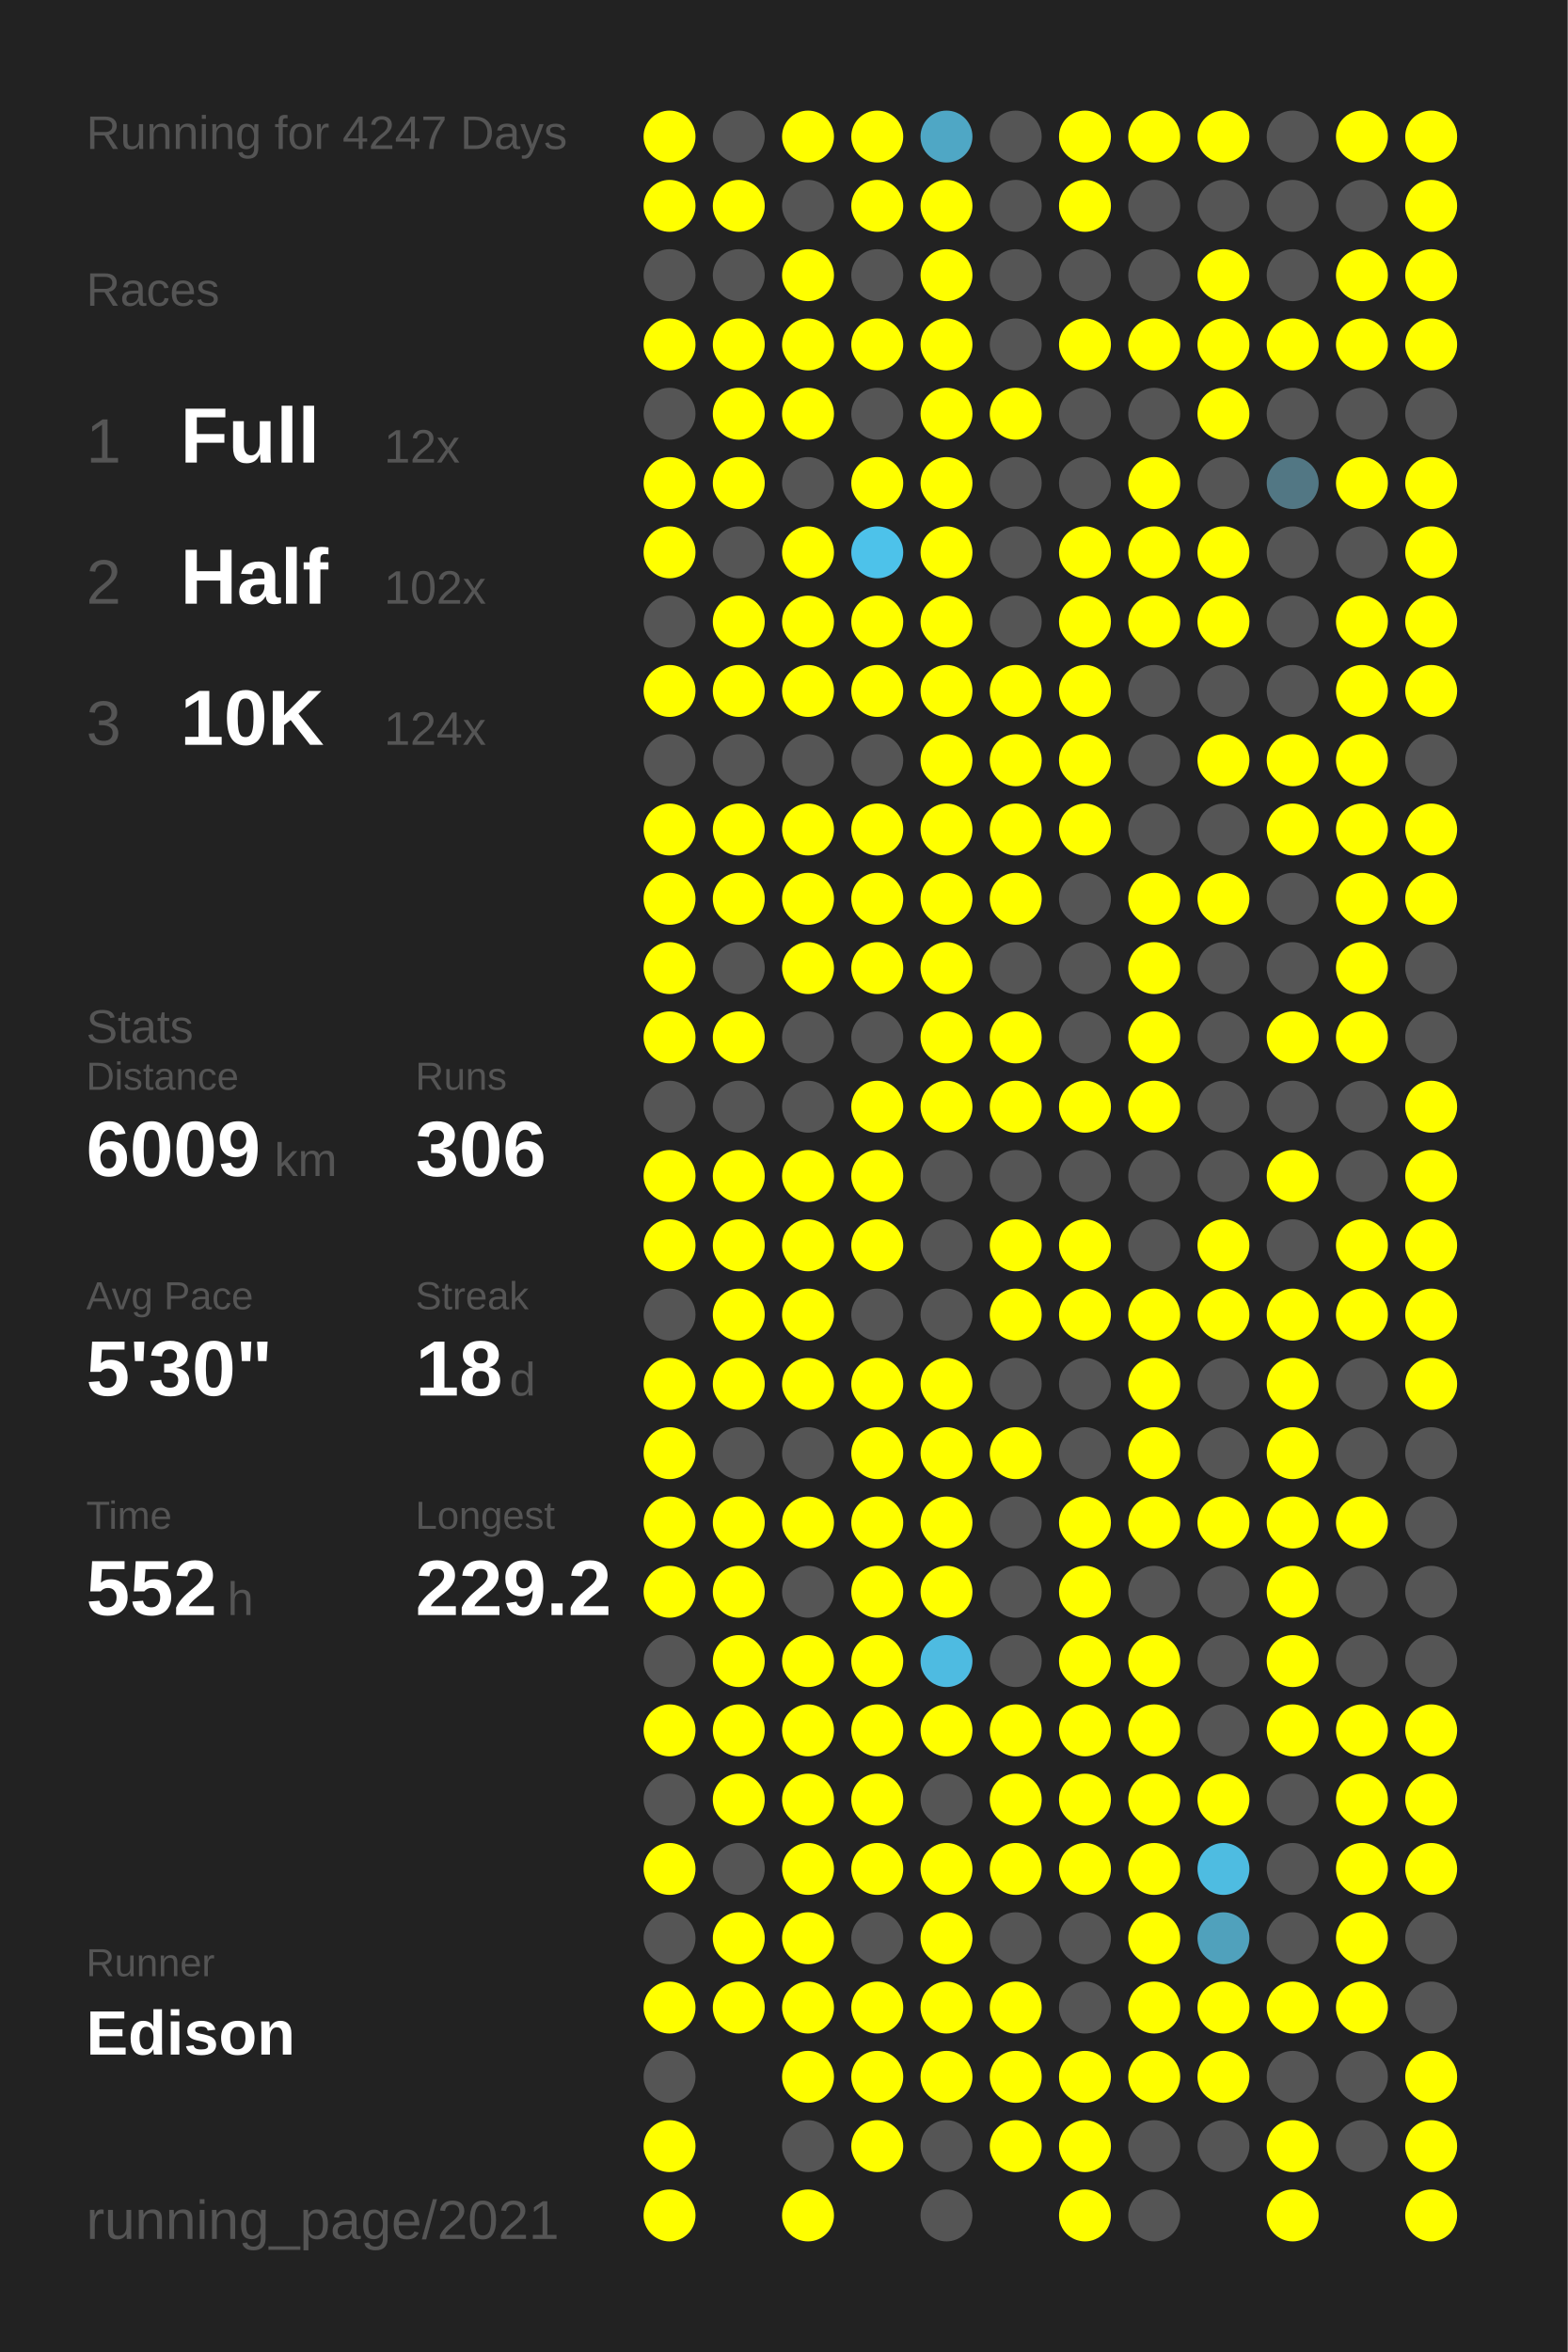
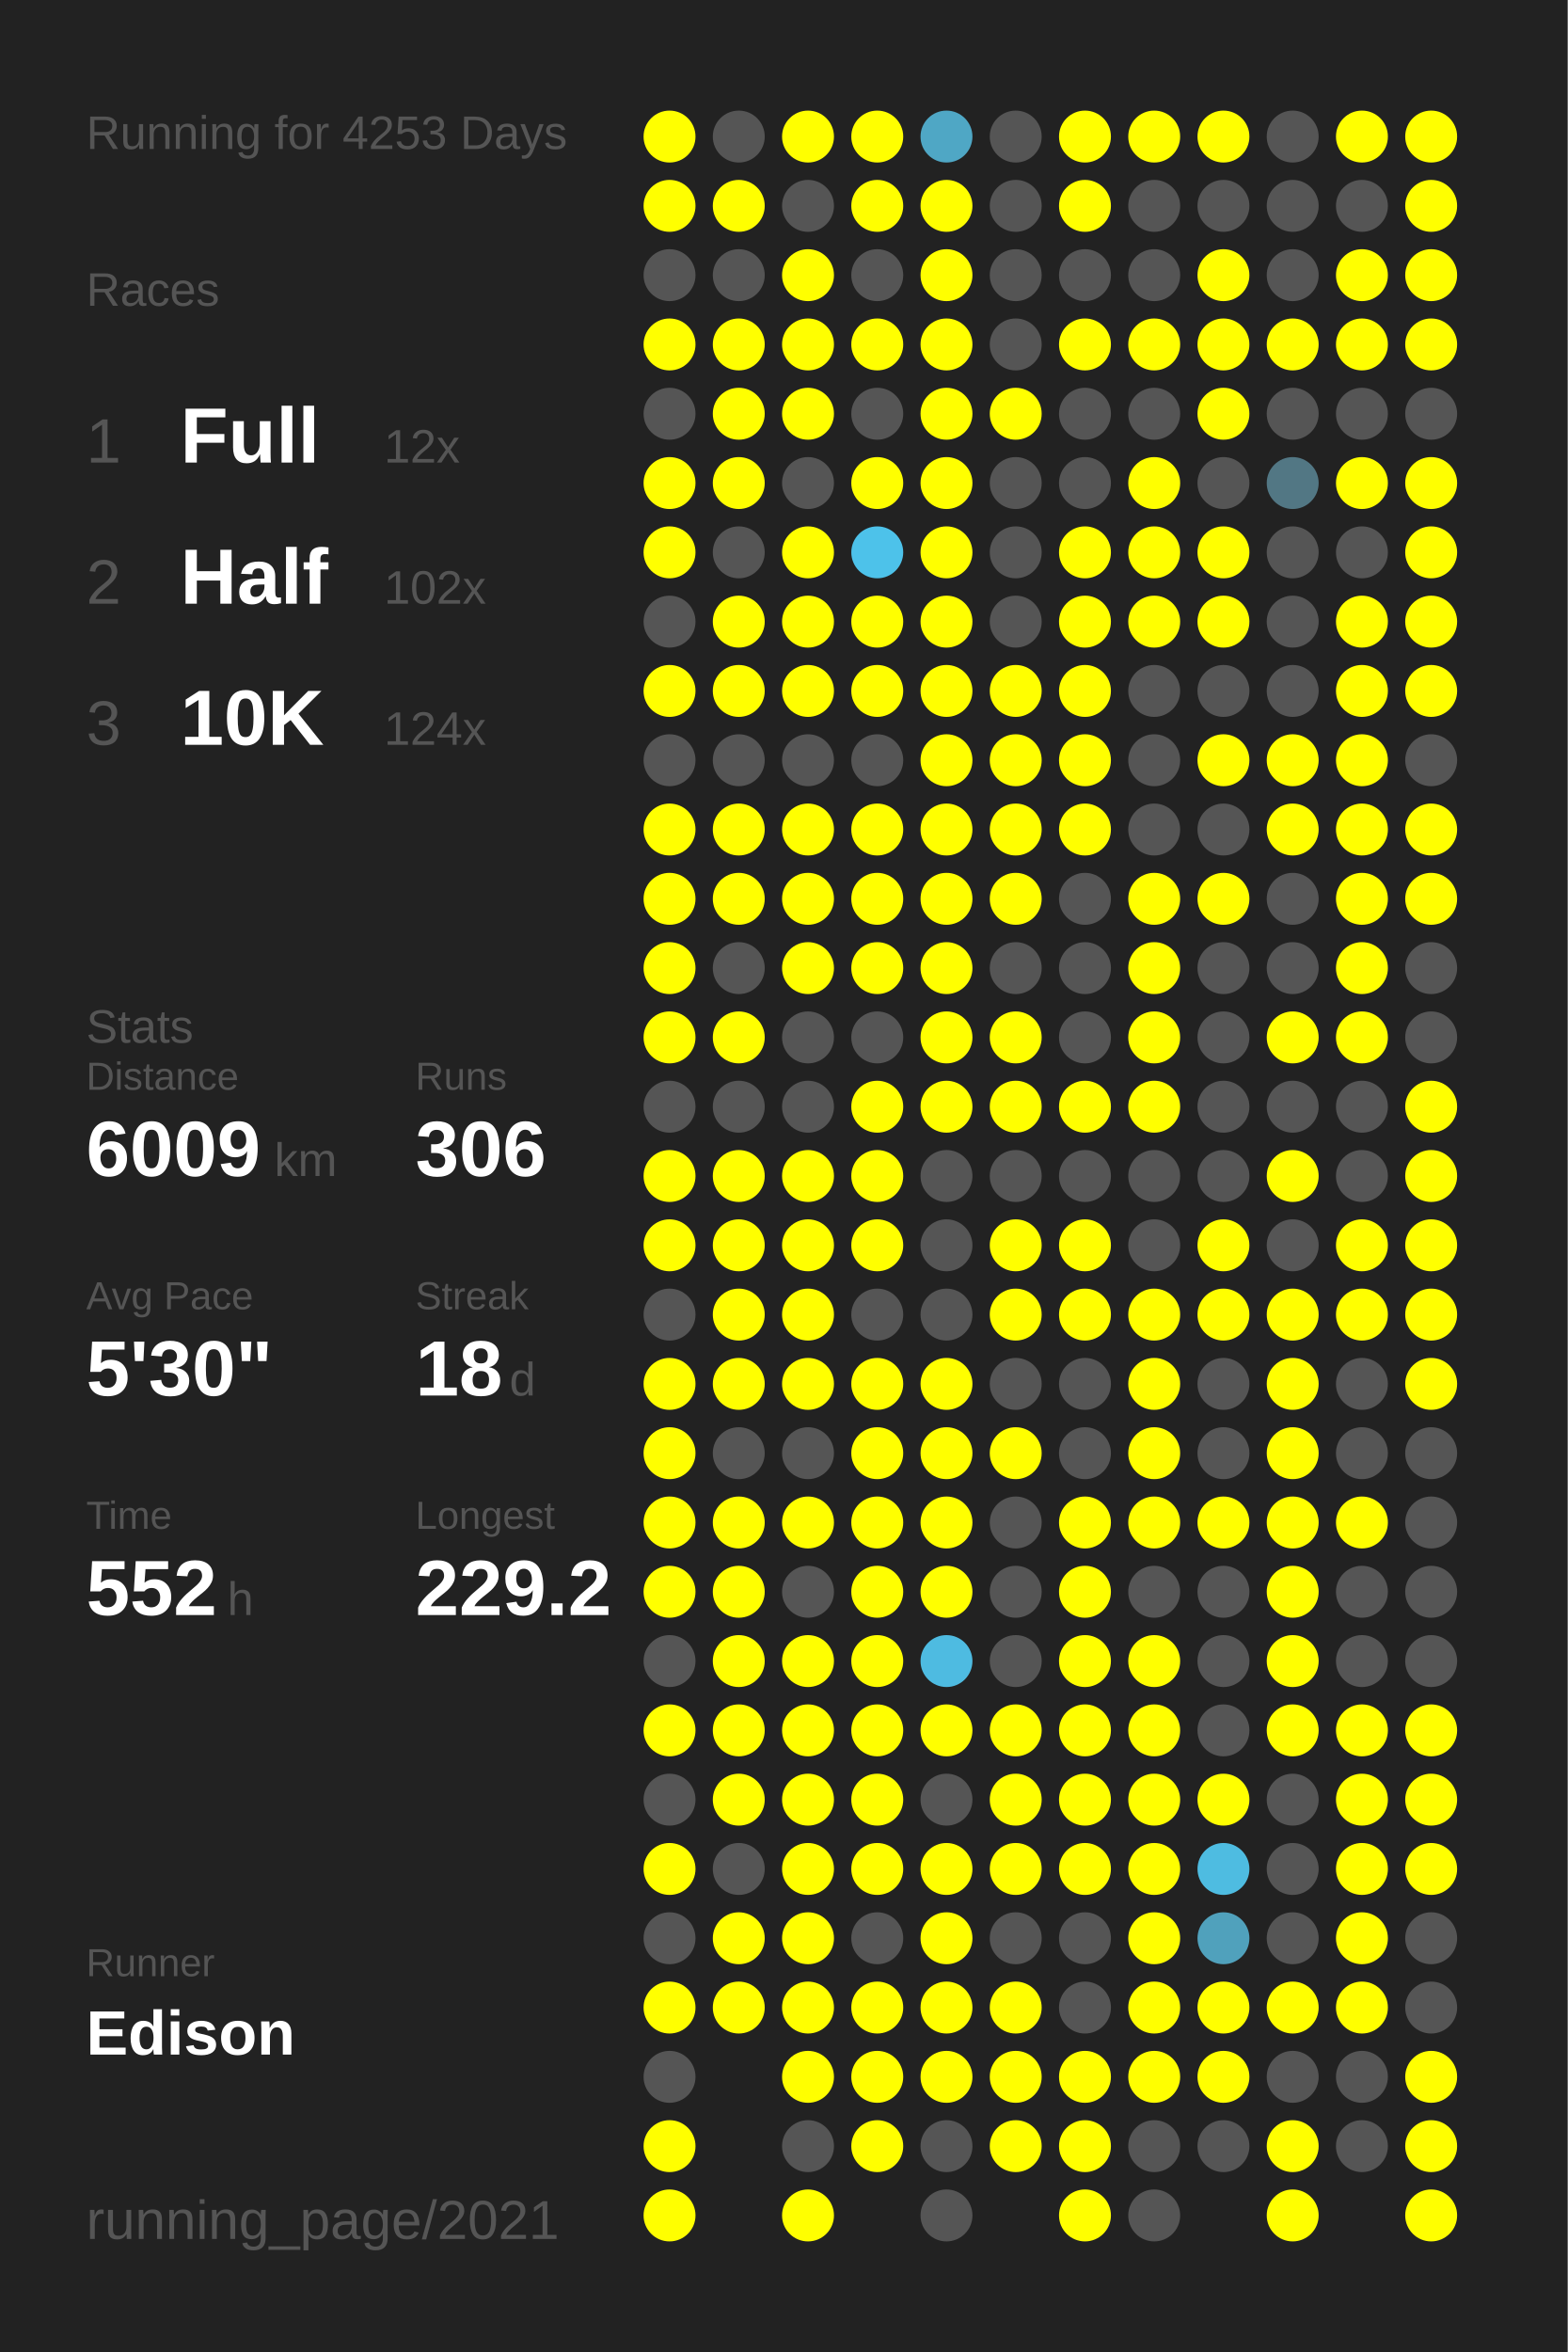
<svg xmlns="http://www.w3.org/2000/svg" baseProfile="full" height="300mm" version="1.1" viewBox="0,0,200,300" width="200mm">
  <defs />
  <rect fill="#222222" height="300" width="200" x="0" y="0" />
-   <text fill="#555555" style="font-size:6px; font-family:Arial;" x="11" y="19">Running for 4247 Days</text>
+   <text fill="#555555" style="font-size:6px; font-family:Arial;" x="11" y="19">Running for 4253 Days</text>
  <text fill="#555555" style="font-size:6px; font-family:Arial;" x="11" y="39">Races</text>
  <text fill="#555555" style="font-size:8px; font-family:Arial;" x="11" y="59">1</text>
  <text fill="#FFFFFF" style="font-size:10px; font-family:Arial; font-weight:bold;" x="23" y="59">Full</text>
  <text fill="#555555" style="font-size:6px; font-family:Arial;" x="49" y="59">12x</text>
  <text fill="#555555" style="font-size:8px; font-family:Arial;" x="11" y="77">2</text>
  <text fill="#FFFFFF" style="font-size:10px; font-family:Arial; font-weight:bold;" x="23" y="77">Half</text>
  <text fill="#555555" style="font-size:6px; font-family:Arial;" x="49" y="77">102x</text>
  <text fill="#555555" style="font-size:8px; font-family:Arial;" x="11" y="95">3</text>
  <text fill="#FFFFFF" style="font-size:10px; font-family:Arial; font-weight:bold;" x="23" y="95">10K</text>
  <text fill="#555555" style="font-size:6px; font-family:Arial;" x="49" y="95">124x</text>
  <text fill="#555555" style="font-size:6px; font-family:Arial;" x="11" y="133">Stats</text>
  <text fill="#555555" style="font-size:5px; font-family:Arial;" x="11" y="139">Distance</text>
  <text fill="#FFFFFF" style="font-size:10px; font-family:Arial; font-weight:bold;" x="11" y="150">6009</text>
  <text fill="#555555" style="font-size:6px; font-family:Arial;" x="35" y="150">km</text>
  <text fill="#555555" style="font-size:5px; font-family:Arial;" x="53" y="139">Runs</text>
  <text fill="#FFFFFF" style="font-size:10px; font-family:Arial; font-weight:bold;" x="53" y="150">306</text>
  <text fill="#555555" style="font-size:5px; font-family:Arial;" x="11" y="167">Avg Pace</text>
  <text fill="#FFFFFF" style="font-size:10px; font-family:Arial; font-weight:bold;" x="11" y="178">5'30"</text>
  <text fill="#555555" style="font-size:5px; font-family:Arial;" x="53" y="167">Streak</text>
  <text fill="#FFFFFF" style="font-size:10px; font-family:Arial; font-weight:bold;" x="53" y="178">18</text>
  <text fill="#555555" style="font-size:6px; font-family:Arial;" x="65" y="178">d</text>
  <text fill="#555555" style="font-size:5px; font-family:Arial;" x="11" y="195">Time</text>
  <text fill="#FFFFFF" style="font-size:10px; font-family:Arial; font-weight:bold;" x="11" y="206">552</text>
  <text fill="#555555" style="font-size:6px; font-family:Arial;" x="29" y="206">h</text>
  <text fill="#555555" style="font-size:5px; font-family:Arial;" x="53" y="195">Longest</text>
  <text fill="#FFFFFF" style="font-size:10px; font-family:Arial; font-weight:bold;" x="53" y="206">229.2</text>
  <text fill="#555555" style="font-size:5px; font-family:Arial;" x="11" y="252.065">Runner</text>
  <text fill="#FFFFFF" style="font-size:8px; font-family:Arial; font-weight:bold;" x="11" y="262.065">Edison</text>
  <text fill="#555555" style="font-size:7px; font-family:Arial;" x="11" y="285.581">running_page/2021</text>
  <circle cx="85.417" cy="17.419" fill="#FFFF00" r="3.312" />
  <circle cx="85.417" cy="26.258" fill="#FFFF00" r="3.312" />
  <circle cx="85.417" cy="35.097" fill="#555555" r="3.312" />
  <circle cx="85.417" cy="43.935" fill="#FFFF00" r="3.312" />
  <circle cx="85.417" cy="52.774" fill="#555555" r="3.312" />
  <circle cx="85.417" cy="61.613" fill="#FFFF00" r="3.312" />
  <circle cx="85.417" cy="70.452" fill="#FFFF00" r="3.312" />
  <circle cx="85.417" cy="79.29" fill="#555555" r="3.312" />
  <circle cx="85.417" cy="88.129" fill="#FFFF00" r="3.312" />
  <circle cx="85.417" cy="96.968" fill="#555555" r="3.312" />
  <circle cx="85.417" cy="105.806" fill="#FFFF00" r="3.312" />
  <circle cx="85.417" cy="114.645" fill="#FFFF00" r="3.312" />
  <circle cx="85.417" cy="123.484" fill="#FFFF00" r="3.312" />
  <circle cx="85.417" cy="132.323" fill="#FFFF00" r="3.312" />
  <circle cx="85.417" cy="141.161" fill="#555555" r="3.312" />
  <circle cx="85.417" cy="150" fill="#FFFF00" r="3.312" />
  <circle cx="85.417" cy="158.839" fill="#FFFF00" r="3.312" />
  <circle cx="85.417" cy="167.677" fill="#555555" r="3.312" />
  <circle cx="85.417" cy="176.516" fill="#FFFF00" r="3.312" />
  <circle cx="85.417" cy="185.355" fill="#FFFF00" r="3.312" />
  <circle cx="85.417" cy="194.194" fill="#FFFF00" r="3.312" />
  <circle cx="85.417" cy="203.032" fill="#FFFF00" r="3.312" />
  <circle cx="85.417" cy="211.871" fill="#555555" r="3.312" />
  <circle cx="85.417" cy="220.71" fill="#FFFF00" r="3.312" />
  <circle cx="85.417" cy="229.548" fill="#555555" r="3.312" />
  <circle cx="85.417" cy="238.387" fill="#FFFF00" r="3.312" />
  <circle cx="85.417" cy="247.226" fill="#555555" r="3.312" />
  <circle cx="85.417" cy="256.065" fill="#FFFF00" r="3.312" />
  <circle cx="85.417" cy="264.903" fill="#555555" r="3.312" />
  <circle cx="85.417" cy="273.742" fill="#FFFF00" r="3.312" />
  <circle cx="85.417" cy="282.581" fill="#FFFF00" r="3.312" />
  <circle cx="94.25" cy="17.419" fill="#555555" r="3.312" />
  <circle cx="94.25" cy="26.258" fill="#FFFF00" r="3.312" />
  <circle cx="94.25" cy="35.097" fill="#555555" r="3.312" />
  <circle cx="94.25" cy="43.935" fill="#FFFF00" r="3.312" />
  <circle cx="94.25" cy="52.774" fill="#FFFF00" r="3.312" />
  <circle cx="94.25" cy="61.613" fill="#FFFF00" r="3.312" />
  <circle cx="94.25" cy="70.452" fill="#555555" r="3.312" />
  <circle cx="94.25" cy="79.29" fill="#FFFF00" r="3.312" />
  <circle cx="94.25" cy="88.129" fill="#FFFF00" r="3.312" />
  <circle cx="94.25" cy="96.968" fill="#555555" r="3.312" />
  <circle cx="94.25" cy="105.806" fill="#FFFF00" r="3.312" />
  <circle cx="94.25" cy="114.645" fill="#FFFF00" r="3.312" />
  <circle cx="94.25" cy="123.484" fill="#555555" r="3.312" />
  <circle cx="94.25" cy="132.323" fill="#FFFF00" r="3.312" />
  <circle cx="94.25" cy="141.161" fill="#555555" r="3.312" />
  <circle cx="94.25" cy="150" fill="#FFFF00" r="3.312" />
  <circle cx="94.25" cy="158.839" fill="#FFFF00" r="3.312" />
  <circle cx="94.25" cy="167.677" fill="#FFFF00" r="3.312" />
  <circle cx="94.25" cy="176.516" fill="#FFFF00" r="3.312" />
  <circle cx="94.25" cy="185.355" fill="#555555" r="3.312" />
  <circle cx="94.25" cy="194.194" fill="#FFFF00" r="3.312" />
  <circle cx="94.25" cy="203.032" fill="#FFFF00" r="3.312" />
  <circle cx="94.25" cy="211.871" fill="#FFFF00" r="3.312" />
  <circle cx="94.25" cy="220.71" fill="#FFFF00" r="3.312" />
  <circle cx="94.25" cy="229.548" fill="#FFFF00" r="3.312" />
  <circle cx="94.25" cy="238.387" fill="#555555" r="3.312" />
  <circle cx="94.25" cy="247.226" fill="#FFFF00" r="3.312" />
  <circle cx="94.25" cy="256.065" fill="#FFFF00" r="3.312" />
  <circle cx="103.083" cy="17.419" fill="#FFFF00" r="3.312" />
  <circle cx="103.083" cy="26.258" fill="#555555" r="3.312" />
  <circle cx="103.083" cy="35.097" fill="#FFFF00" r="3.312" />
  <circle cx="103.083" cy="43.935" fill="#FFFF00" r="3.312" />
  <circle cx="103.083" cy="52.774" fill="#FFFF00" r="3.312" />
  <circle cx="103.083" cy="61.613" fill="#555555" r="3.312" />
  <circle cx="103.083" cy="70.452" fill="#FFFF00" r="3.312" />
  <circle cx="103.083" cy="79.29" fill="#FFFF00" r="3.312" />
  <circle cx="103.083" cy="88.129" fill="#FFFF00" r="3.312" />
  <circle cx="103.083" cy="96.968" fill="#555555" r="3.312" />
  <circle cx="103.083" cy="105.806" fill="#FFFF00" r="3.312" />
  <circle cx="103.083" cy="114.645" fill="#FFFF00" r="3.312" />
  <circle cx="103.083" cy="123.484" fill="#FFFF00" r="3.312" />
  <circle cx="103.083" cy="132.323" fill="#555555" r="3.312" />
  <circle cx="103.083" cy="141.161" fill="#555555" r="3.312" />
  <circle cx="103.083" cy="150" fill="#FFFF00" r="3.312" />
  <circle cx="103.083" cy="158.839" fill="#FFFF00" r="3.312" />
  <circle cx="103.083" cy="167.677" fill="#FFFF00" r="3.312" />
  <circle cx="103.083" cy="176.516" fill="#FFFF00" r="3.312" />
  <circle cx="103.083" cy="185.355" fill="#555555" r="3.312" />
  <circle cx="103.083" cy="194.194" fill="#FFFF00" r="3.312" />
  <circle cx="103.083" cy="203.032" fill="#555555" r="3.312" />
  <circle cx="103.083" cy="211.871" fill="#FFFF00" r="3.312" />
  <circle cx="103.083" cy="220.71" fill="#FFFF00" r="3.312" />
  <circle cx="103.083" cy="229.548" fill="#FFFF00" r="3.312" />
  <circle cx="103.083" cy="238.387" fill="#FFFF00" r="3.312" />
  <circle cx="103.083" cy="247.226" fill="#FFFF00" r="3.312" />
  <circle cx="103.083" cy="256.065" fill="#FFFF00" r="3.312" />
  <circle cx="103.083" cy="264.903" fill="#FFFF00" r="3.312" />
  <circle cx="103.083" cy="273.742" fill="#555555" r="3.312" />
  <circle cx="103.083" cy="282.581" fill="#FFFF00" r="3.312" />
  <circle cx="111.917" cy="17.419" fill="#FFFF00" r="3.312" />
  <circle cx="111.917" cy="26.258" fill="#FFFF00" r="3.312" />
  <circle cx="111.917" cy="35.097" fill="#555555" r="3.312" />
  <circle cx="111.917" cy="43.935" fill="#FFFF00" r="3.312" />
  <circle cx="111.917" cy="52.774" fill="#555555" r="3.312" />
  <circle cx="111.917" cy="61.613" fill="#FFFF00" r="3.312" />
  <circle cx="111.917" cy="70.452" fill="#4dc2ea" r="3.312" />
  <circle cx="111.917" cy="79.29" fill="#FFFF00" r="3.312" />
  <circle cx="111.917" cy="88.129" fill="#FFFF00" r="3.312" />
  <circle cx="111.917" cy="96.968" fill="#555555" r="3.312" />
  <circle cx="111.917" cy="105.806" fill="#FFFF00" r="3.312" />
  <circle cx="111.917" cy="114.645" fill="#FFFF00" r="3.312" />
  <circle cx="111.917" cy="123.484" fill="#FFFF00" r="3.312" />
  <circle cx="111.917" cy="132.323" fill="#555555" r="3.312" />
  <circle cx="111.917" cy="141.161" fill="#FFFF00" r="3.312" />
  <circle cx="111.917" cy="150" fill="#FFFF00" r="3.312" />
  <circle cx="111.917" cy="158.839" fill="#FFFF00" r="3.312" />
  <circle cx="111.917" cy="167.677" fill="#555555" r="3.312" />
  <circle cx="111.917" cy="176.516" fill="#FFFF00" r="3.312" />
  <circle cx="111.917" cy="185.355" fill="#FFFF00" r="3.312" />
  <circle cx="111.917" cy="194.194" fill="#FFFF00" r="3.312" />
  <circle cx="111.917" cy="203.032" fill="#FFFF00" r="3.312" />
  <circle cx="111.917" cy="211.871" fill="#FFFF00" r="3.312" />
  <circle cx="111.917" cy="220.71" fill="#FFFF00" r="3.312" />
  <circle cx="111.917" cy="229.548" fill="#FFFF00" r="3.312" />
  <circle cx="111.917" cy="238.387" fill="#FFFF00" r="3.312" />
  <circle cx="111.917" cy="247.226" fill="#555555" r="3.312" />
  <circle cx="111.917" cy="256.065" fill="#FFFF00" r="3.312" />
  <circle cx="111.917" cy="264.903" fill="#FFFF00" r="3.312" />
  <circle cx="111.917" cy="273.742" fill="#FFFF00" r="3.312" />
  <circle cx="120.75" cy="17.419" fill="#4fa7c5" r="3.312" />
  <circle cx="120.75" cy="26.258" fill="#FFFF00" r="3.312" />
  <circle cx="120.75" cy="35.097" fill="#FFFF00" r="3.312" />
  <circle cx="120.75" cy="43.935" fill="#FFFF00" r="3.312" />
  <circle cx="120.75" cy="52.774" fill="#FFFF00" r="3.312" />
  <circle cx="120.75" cy="61.613" fill="#FFFF00" r="3.312" />
  <circle cx="120.75" cy="70.452" fill="#FFFF00" r="3.312" />
  <circle cx="120.75" cy="79.29" fill="#FFFF00" r="3.312" />
  <circle cx="120.75" cy="88.129" fill="#FFFF00" r="3.312" />
  <circle cx="120.75" cy="96.968" fill="#FFFF00" r="3.312" />
  <circle cx="120.75" cy="105.806" fill="#FFFF00" r="3.312" />
  <circle cx="120.75" cy="114.645" fill="#FFFF00" r="3.312" />
  <circle cx="120.75" cy="123.484" fill="#FFFF00" r="3.312" />
  <circle cx="120.75" cy="132.323" fill="#FFFF00" r="3.312" />
  <circle cx="120.75" cy="141.161" fill="#FFFF00" r="3.312" />
  <circle cx="120.75" cy="150" fill="#555555" r="3.312" />
  <circle cx="120.75" cy="158.839" fill="#555555" r="3.312" />
  <circle cx="120.75" cy="167.677" fill="#555555" r="3.312" />
  <circle cx="120.75" cy="176.516" fill="#FFFF00" r="3.312" />
  <circle cx="120.75" cy="185.355" fill="#FFFF00" r="3.312" />
  <circle cx="120.75" cy="194.194" fill="#FFFF00" r="3.312" />
  <circle cx="120.75" cy="203.032" fill="#FFFF00" r="3.312" />
  <circle cx="120.75" cy="211.871" fill="#4ebbe1" r="3.312" />
  <circle cx="120.75" cy="220.71" fill="#FFFF00" r="3.312" />
  <circle cx="120.75" cy="229.548" fill="#555555" r="3.312" />
  <circle cx="120.75" cy="238.387" fill="#FFFF00" r="3.312" />
  <circle cx="120.75" cy="247.226" fill="#FFFF00" r="3.312" />
  <circle cx="120.75" cy="256.065" fill="#FFFF00" r="3.312" />
  <circle cx="120.75" cy="264.903" fill="#FFFF00" r="3.312" />
  <circle cx="120.75" cy="273.742" fill="#555555" r="3.312" />
  <circle cx="120.75" cy="282.581" fill="#555555" r="3.312" />
  <circle cx="129.583" cy="17.419" fill="#555555" r="3.312" />
  <circle cx="129.583" cy="26.258" fill="#555555" r="3.312" />
  <circle cx="129.583" cy="35.097" fill="#555555" r="3.312" />
  <circle cx="129.583" cy="43.935" fill="#555555" r="3.312" />
  <circle cx="129.583" cy="52.774" fill="#FFFF00" r="3.312" />
  <circle cx="129.583" cy="61.613" fill="#555555" r="3.312" />
  <circle cx="129.583" cy="70.452" fill="#555555" r="3.312" />
  <circle cx="129.583" cy="79.29" fill="#555555" r="3.312" />
  <circle cx="129.583" cy="88.129" fill="#FFFF00" r="3.312" />
  <circle cx="129.583" cy="96.968" fill="#FFFF00" r="3.312" />
  <circle cx="129.583" cy="105.806" fill="#FFFF00" r="3.312" />
  <circle cx="129.583" cy="114.645" fill="#FFFF00" r="3.312" />
  <circle cx="129.583" cy="123.484" fill="#555555" r="3.312" />
  <circle cx="129.583" cy="132.323" fill="#FFFF00" r="3.312" />
  <circle cx="129.583" cy="141.161" fill="#FFFF00" r="3.312" />
  <circle cx="129.583" cy="150" fill="#555555" r="3.312" />
  <circle cx="129.583" cy="158.839" fill="#FFFF00" r="3.312" />
  <circle cx="129.583" cy="167.677" fill="#FFFF00" r="3.312" />
  <circle cx="129.583" cy="176.516" fill="#555555" r="3.312" />
  <circle cx="129.583" cy="185.355" fill="#FFFF00" r="3.312" />
  <circle cx="129.583" cy="194.194" fill="#555555" r="3.312" />
  <circle cx="129.583" cy="203.032" fill="#555555" r="3.312" />
  <circle cx="129.583" cy="211.871" fill="#555555" r="3.312" />
  <circle cx="129.583" cy="220.71" fill="#FFFF00" r="3.312" />
  <circle cx="129.583" cy="229.548" fill="#FFFF00" r="3.312" />
  <circle cx="129.583" cy="238.387" fill="#FFFF00" r="3.312" />
  <circle cx="129.583" cy="247.226" fill="#555555" r="3.312" />
  <circle cx="129.583" cy="256.065" fill="#FFFF00" r="3.312" />
  <circle cx="129.583" cy="264.903" fill="#FFFF00" r="3.312" />
  <circle cx="129.583" cy="273.742" fill="#FFFF00" r="3.312" />
  <circle cx="138.417" cy="17.419" fill="#FFFF00" r="3.312" />
  <circle cx="138.417" cy="26.258" fill="#FFFF00" r="3.312" />
  <circle cx="138.417" cy="35.097" fill="#555555" r="3.312" />
  <circle cx="138.417" cy="43.935" fill="#FFFF00" r="3.312" />
  <circle cx="138.417" cy="52.774" fill="#555555" r="3.312" />
  <circle cx="138.417" cy="61.613" fill="#555555" r="3.312" />
  <circle cx="138.417" cy="70.452" fill="#FFFF00" r="3.312" />
  <circle cx="138.417" cy="79.29" fill="#FFFF00" r="3.312" />
  <circle cx="138.417" cy="88.129" fill="#FFFF00" r="3.312" />
  <circle cx="138.417" cy="96.968" fill="#FFFF00" r="3.312" />
  <circle cx="138.417" cy="105.806" fill="#FFFF00" r="3.312" />
  <circle cx="138.417" cy="114.645" fill="#555555" r="3.312" />
  <circle cx="138.417" cy="123.484" fill="#555555" r="3.312" />
  <circle cx="138.417" cy="132.323" fill="#555555" r="3.312" />
  <circle cx="138.417" cy="141.161" fill="#FFFF00" r="3.312" />
  <circle cx="138.417" cy="150" fill="#555555" r="3.312" />
  <circle cx="138.417" cy="158.839" fill="#FFFF00" r="3.312" />
  <circle cx="138.417" cy="167.677" fill="#FFFF00" r="3.312" />
  <circle cx="138.417" cy="176.516" fill="#555555" r="3.312" />
  <circle cx="138.417" cy="185.355" fill="#555555" r="3.312" />
  <circle cx="138.417" cy="194.194" fill="#FFFF00" r="3.312" />
  <circle cx="138.417" cy="203.032" fill="#FFFF00" r="3.312" />
  <circle cx="138.417" cy="211.871" fill="#FFFF00" r="3.312" />
  <circle cx="138.417" cy="220.71" fill="#FFFF00" r="3.312" />
  <circle cx="138.417" cy="229.548" fill="#FFFF00" r="3.312" />
  <circle cx="138.417" cy="238.387" fill="#FFFF00" r="3.312" />
  <circle cx="138.417" cy="247.226" fill="#555555" r="3.312" />
  <circle cx="138.417" cy="256.065" fill="#555555" r="3.312" />
  <circle cx="138.417" cy="264.903" fill="#FFFF00" r="3.312" />
  <circle cx="138.417" cy="273.742" fill="#FFFF00" r="3.312" />
  <circle cx="138.417" cy="282.581" fill="#FFFF00" r="3.312" />
  <circle cx="147.25" cy="17.419" fill="#FFFF00" r="3.312" />
  <circle cx="147.25" cy="26.258" fill="#555555" r="3.312" />
  <circle cx="147.25" cy="35.097" fill="#555555" r="3.312" />
  <circle cx="147.25" cy="43.935" fill="#FFFF00" r="3.312" />
  <circle cx="147.25" cy="52.774" fill="#555555" r="3.312" />
  <circle cx="147.25" cy="61.613" fill="#FFFF00" r="3.312" />
  <circle cx="147.25" cy="70.452" fill="#FFFF00" r="3.312" />
  <circle cx="147.25" cy="79.29" fill="#FFFF00" r="3.312" />
  <circle cx="147.25" cy="88.129" fill="#555555" r="3.312" />
  <circle cx="147.25" cy="96.968" fill="#555555" r="3.312" />
  <circle cx="147.25" cy="105.806" fill="#555555" r="3.312" />
  <circle cx="147.25" cy="114.645" fill="#FFFF00" r="3.312" />
  <circle cx="147.25" cy="123.484" fill="#FFFF00" r="3.312" />
  <circle cx="147.25" cy="132.323" fill="#FFFF00" r="3.312" />
  <circle cx="147.25" cy="141.161" fill="#FFFF00" r="3.312" />
  <circle cx="147.25" cy="150" fill="#555555" r="3.312" />
  <circle cx="147.25" cy="158.839" fill="#555555" r="3.312" />
  <circle cx="147.25" cy="167.677" fill="#FFFF00" r="3.312" />
  <circle cx="147.25" cy="176.516" fill="#FFFF00" r="3.312" />
  <circle cx="147.25" cy="185.355" fill="#FFFF00" r="3.312" />
  <circle cx="147.25" cy="194.194" fill="#FFFF00" r="3.312" />
  <circle cx="147.25" cy="203.032" fill="#555555" r="3.312" />
  <circle cx="147.25" cy="211.871" fill="#FFFF00" r="3.312" />
  <circle cx="147.25" cy="220.71" fill="#FFFF00" r="3.312" />
  <circle cx="147.25" cy="229.548" fill="#FFFF00" r="3.312" />
  <circle cx="147.25" cy="238.387" fill="#FFFF00" r="3.312" />
  <circle cx="147.25" cy="247.226" fill="#FFFF00" r="3.312" />
  <circle cx="147.25" cy="256.065" fill="#FFFF00" r="3.312" />
  <circle cx="147.25" cy="264.903" fill="#FFFF00" r="3.312" />
  <circle cx="147.25" cy="273.742" fill="#555555" r="3.312" />
  <circle cx="147.25" cy="282.581" fill="#555555" r="3.312" />
  <circle cx="156.083" cy="17.419" fill="#FFFF00" r="3.312" />
  <circle cx="156.083" cy="26.258" fill="#555555" r="3.312" />
  <circle cx="156.083" cy="35.097" fill="#FFFF00" r="3.312" />
  <circle cx="156.083" cy="43.935" fill="#FFFF00" r="3.312" />
  <circle cx="156.083" cy="52.774" fill="#FFFF00" r="3.312" />
  <circle cx="156.083" cy="61.613" fill="#555555" r="3.312" />
  <circle cx="156.083" cy="70.452" fill="#FFFF00" r="3.312" />
  <circle cx="156.083" cy="79.29" fill="#FFFF00" r="3.312" />
  <circle cx="156.083" cy="88.129" fill="#555555" r="3.312" />
  <circle cx="156.083" cy="96.968" fill="#FFFF00" r="3.312" />
  <circle cx="156.083" cy="105.806" fill="#555555" r="3.312" />
  <circle cx="156.083" cy="114.645" fill="#FFFF00" r="3.312" />
  <circle cx="156.083" cy="123.484" fill="#555555" r="3.312" />
  <circle cx="156.083" cy="132.323" fill="#555555" r="3.312" />
  <circle cx="156.083" cy="141.161" fill="#555555" r="3.312" />
  <circle cx="156.083" cy="150" fill="#555555" r="3.312" />
  <circle cx="156.083" cy="158.839" fill="#FFFF00" r="3.312" />
  <circle cx="156.083" cy="167.677" fill="#FFFF00" r="3.312" />
  <circle cx="156.083" cy="176.516" fill="#555555" r="3.312" />
  <circle cx="156.083" cy="185.355" fill="#555555" r="3.312" />
  <circle cx="156.083" cy="194.194" fill="#FFFF00" r="3.312" />
  <circle cx="156.083" cy="203.032" fill="#555555" r="3.312" />
  <circle cx="156.083" cy="211.871" fill="#555555" r="3.312" />
  <circle cx="156.083" cy="220.71" fill="#555555" r="3.312" />
  <circle cx="156.083" cy="229.548" fill="#FFFF00" r="3.312" />
  <circle cx="156.083" cy="238.387" fill="#4ebce1" r="3.312" />
  <circle cx="156.083" cy="247.226" fill="#50a1bc" r="3.312" />
  <circle cx="156.083" cy="256.065" fill="#FFFF00" r="3.312" />
  <circle cx="156.083" cy="264.903" fill="#FFFF00" r="3.312" />
  <circle cx="156.083" cy="273.742" fill="#555555" r="3.312" />
  <circle cx="164.917" cy="17.419" fill="#555555" r="3.312" />
  <circle cx="164.917" cy="26.258" fill="#555555" r="3.312" />
  <circle cx="164.917" cy="35.097" fill="#555555" r="3.312" />
  <circle cx="164.917" cy="43.935" fill="#FFFF00" r="3.312" />
  <circle cx="164.917" cy="52.774" fill="#555555" r="3.312" />
  <circle cx="164.917" cy="61.613" fill="#527784" r="3.312" />
  <circle cx="164.917" cy="70.452" fill="#555555" r="3.312" />
  <circle cx="164.917" cy="79.29" fill="#555555" r="3.312" />
  <circle cx="164.917" cy="88.129" fill="#555555" r="3.312" />
  <circle cx="164.917" cy="96.968" fill="#FFFF00" r="3.312" />
  <circle cx="164.917" cy="105.806" fill="#FFFF00" r="3.312" />
  <circle cx="164.917" cy="114.645" fill="#555555" r="3.312" />
  <circle cx="164.917" cy="123.484" fill="#555555" r="3.312" />
  <circle cx="164.917" cy="132.323" fill="#FFFF00" r="3.312" />
  <circle cx="164.917" cy="141.161" fill="#555555" r="3.312" />
  <circle cx="164.917" cy="150" fill="#FFFF00" r="3.312" />
  <circle cx="164.917" cy="158.839" fill="#555555" r="3.312" />
  <circle cx="164.917" cy="167.677" fill="#FFFF00" r="3.312" />
  <circle cx="164.917" cy="176.516" fill="#FFFF00" r="3.312" />
  <circle cx="164.917" cy="185.355" fill="#FFFF00" r="3.312" />
  <circle cx="164.917" cy="194.194" fill="#FFFF00" r="3.312" />
  <circle cx="164.917" cy="203.032" fill="#FFFF00" r="3.312" />
  <circle cx="164.917" cy="211.871" fill="#FFFF00" r="3.312" />
  <circle cx="164.917" cy="220.71" fill="#FFFF00" r="3.312" />
  <circle cx="164.917" cy="229.548" fill="#555555" r="3.312" />
  <circle cx="164.917" cy="238.387" fill="#555555" r="3.312" />
  <circle cx="164.917" cy="247.226" fill="#555555" r="3.312" />
  <circle cx="164.917" cy="256.065" fill="#FFFF00" r="3.312" />
  <circle cx="164.917" cy="264.903" fill="#555555" r="3.312" />
  <circle cx="164.917" cy="273.742" fill="#FFFF00" r="3.312" />
  <circle cx="164.917" cy="282.581" fill="#FFFF00" r="3.312" />
  <circle cx="173.75" cy="17.419" fill="#FFFF00" r="3.312" />
  <circle cx="173.75" cy="26.258" fill="#555555" r="3.312" />
  <circle cx="173.75" cy="35.097" fill="#FFFF00" r="3.312" />
  <circle cx="173.75" cy="43.935" fill="#FFFF00" r="3.312" />
  <circle cx="173.75" cy="52.774" fill="#555555" r="3.312" />
  <circle cx="173.75" cy="61.613" fill="#FFFF00" r="3.312" />
  <circle cx="173.75" cy="70.452" fill="#555555" r="3.312" />
  <circle cx="173.75" cy="79.29" fill="#FFFF00" r="3.312" />
  <circle cx="173.75" cy="88.129" fill="#FFFF00" r="3.312" />
  <circle cx="173.75" cy="96.968" fill="#FFFF00" r="3.312" />
  <circle cx="173.75" cy="105.806" fill="#FFFF00" r="3.312" />
  <circle cx="173.75" cy="114.645" fill="#FFFF00" r="3.312" />
  <circle cx="173.75" cy="123.484" fill="#FFFF00" r="3.312" />
  <circle cx="173.75" cy="132.323" fill="#FFFF00" r="3.312" />
  <circle cx="173.75" cy="141.161" fill="#555555" r="3.312" />
  <circle cx="173.75" cy="150" fill="#555555" r="3.312" />
  <circle cx="173.75" cy="158.839" fill="#FFFF00" r="3.312" />
  <circle cx="173.75" cy="167.677" fill="#FFFF00" r="3.312" />
  <circle cx="173.75" cy="176.516" fill="#555555" r="3.312" />
  <circle cx="173.75" cy="185.355" fill="#555555" r="3.312" />
  <circle cx="173.75" cy="194.194" fill="#FFFF00" r="3.312" />
  <circle cx="173.75" cy="203.032" fill="#555555" r="3.312" />
  <circle cx="173.75" cy="211.871" fill="#555555" r="3.312" />
  <circle cx="173.75" cy="220.71" fill="#FFFF00" r="3.312" />
  <circle cx="173.75" cy="229.548" fill="#FFFF00" r="3.312" />
  <circle cx="173.75" cy="238.387" fill="#FFFF00" r="3.312" />
  <circle cx="173.75" cy="247.226" fill="#FFFF00" r="3.312" />
  <circle cx="173.75" cy="256.065" fill="#FFFF00" r="3.312" />
  <circle cx="173.75" cy="264.903" fill="#555555" r="3.312" />
  <circle cx="173.75" cy="273.742" fill="#555555" r="3.312" />
  <circle cx="182.583" cy="17.419" fill="#FFFF00" r="3.312" />
  <circle cx="182.583" cy="26.258" fill="#FFFF00" r="3.312" />
  <circle cx="182.583" cy="35.097" fill="#FFFF00" r="3.312" />
  <circle cx="182.583" cy="43.935" fill="#FFFF00" r="3.312" />
  <circle cx="182.583" cy="52.774" fill="#555555" r="3.312" />
  <circle cx="182.583" cy="61.613" fill="#FFFF00" r="3.312" />
  <circle cx="182.583" cy="70.452" fill="#FFFF00" r="3.312" />
  <circle cx="182.583" cy="79.29" fill="#FFFF00" r="3.312" />
  <circle cx="182.583" cy="88.129" fill="#FFFF00" r="3.312" />
  <circle cx="182.583" cy="96.968" fill="#555555" r="3.312" />
  <circle cx="182.583" cy="105.806" fill="#FFFF00" r="3.312" />
  <circle cx="182.583" cy="114.645" fill="#FFFF00" r="3.312" />
  <circle cx="182.583" cy="123.484" fill="#555555" r="3.312" />
  <circle cx="182.583" cy="132.323" fill="#555555" r="3.312" />
  <circle cx="182.583" cy="141.161" fill="#FFFF00" r="3.312" />
  <circle cx="182.583" cy="150" fill="#FFFF00" r="3.312" />
  <circle cx="182.583" cy="158.839" fill="#FFFF00" r="3.312" />
  <circle cx="182.583" cy="167.677" fill="#FFFF00" r="3.312" />
  <circle cx="182.583" cy="176.516" fill="#FFFF00" r="3.312" />
  <circle cx="182.583" cy="185.355" fill="#555555" r="3.312" />
  <circle cx="182.583" cy="194.194" fill="#555555" r="3.312" />
  <circle cx="182.583" cy="203.032" fill="#555555" r="3.312" />
  <circle cx="182.583" cy="211.871" fill="#555555" r="3.312" />
  <circle cx="182.583" cy="220.71" fill="#FFFF00" r="3.312" />
  <circle cx="182.583" cy="229.548" fill="#FFFF00" r="3.312" />
  <circle cx="182.583" cy="238.387" fill="#FFFF00" r="3.312" />
  <circle cx="182.583" cy="247.226" fill="#555555" r="3.312" />
  <circle cx="182.583" cy="256.065" fill="#555555" r="3.312" />
  <circle cx="182.583" cy="264.903" fill="#FFFF00" r="3.312" />
  <circle cx="182.583" cy="273.742" fill="#FFFF00" r="3.312" />
  <circle cx="182.583" cy="282.581" fill="#FFFF00" r="3.312" />
</svg>
